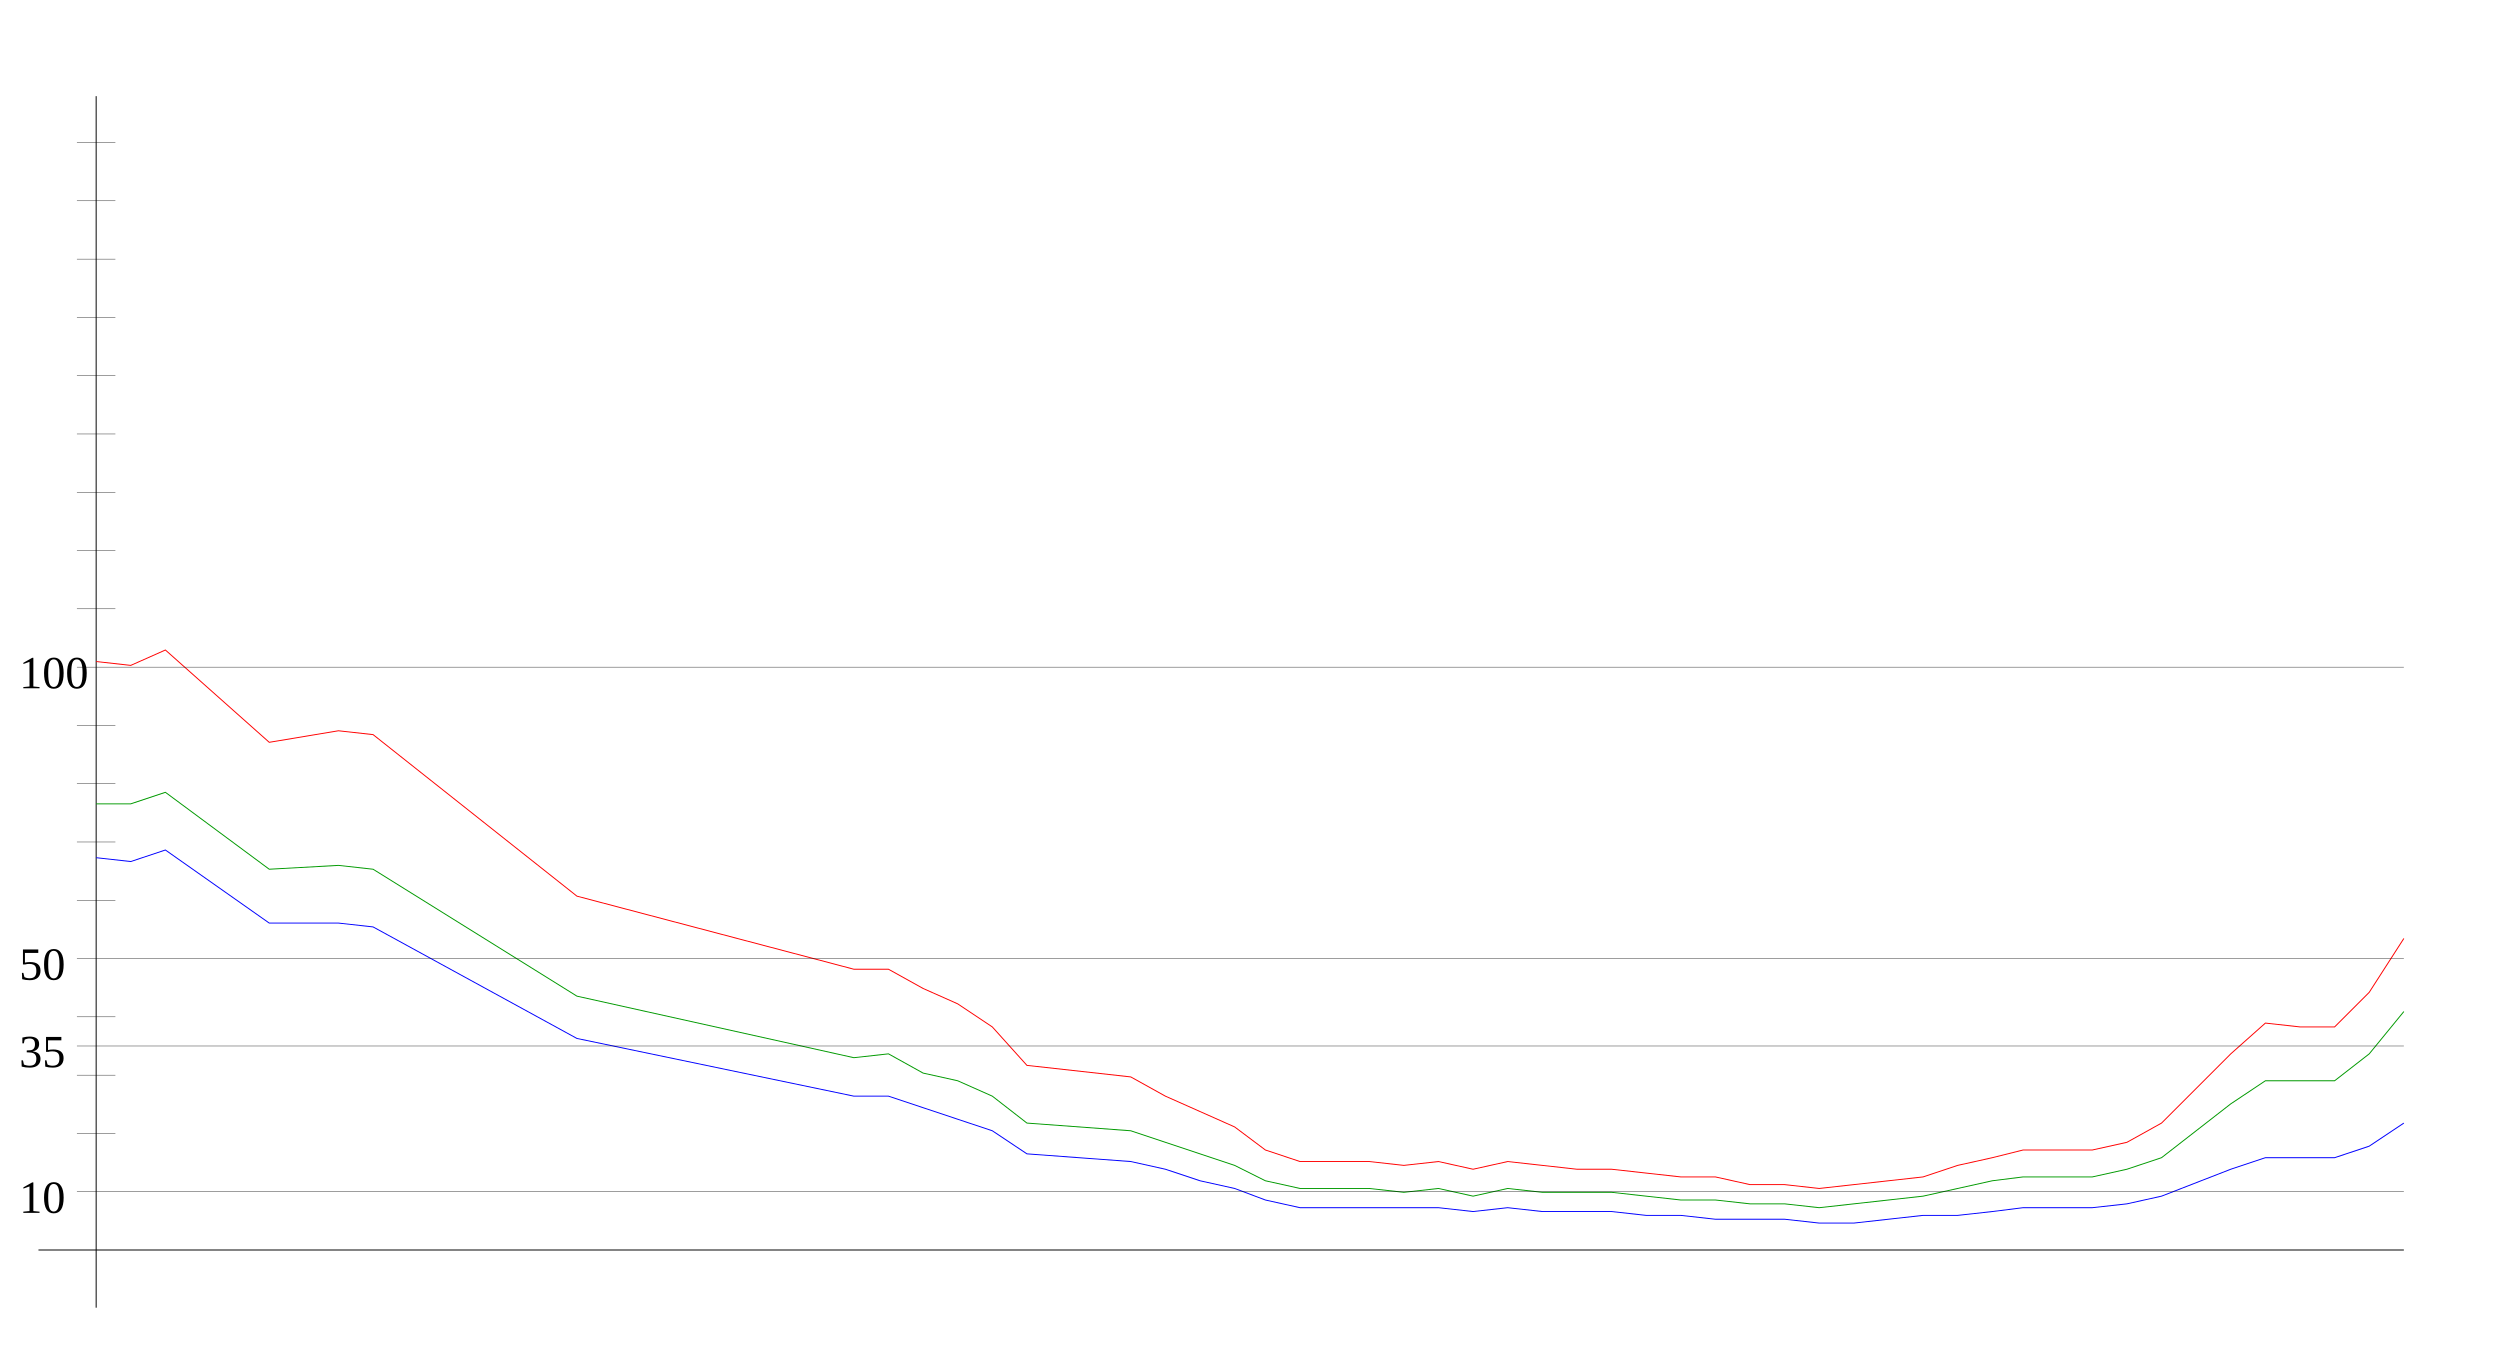
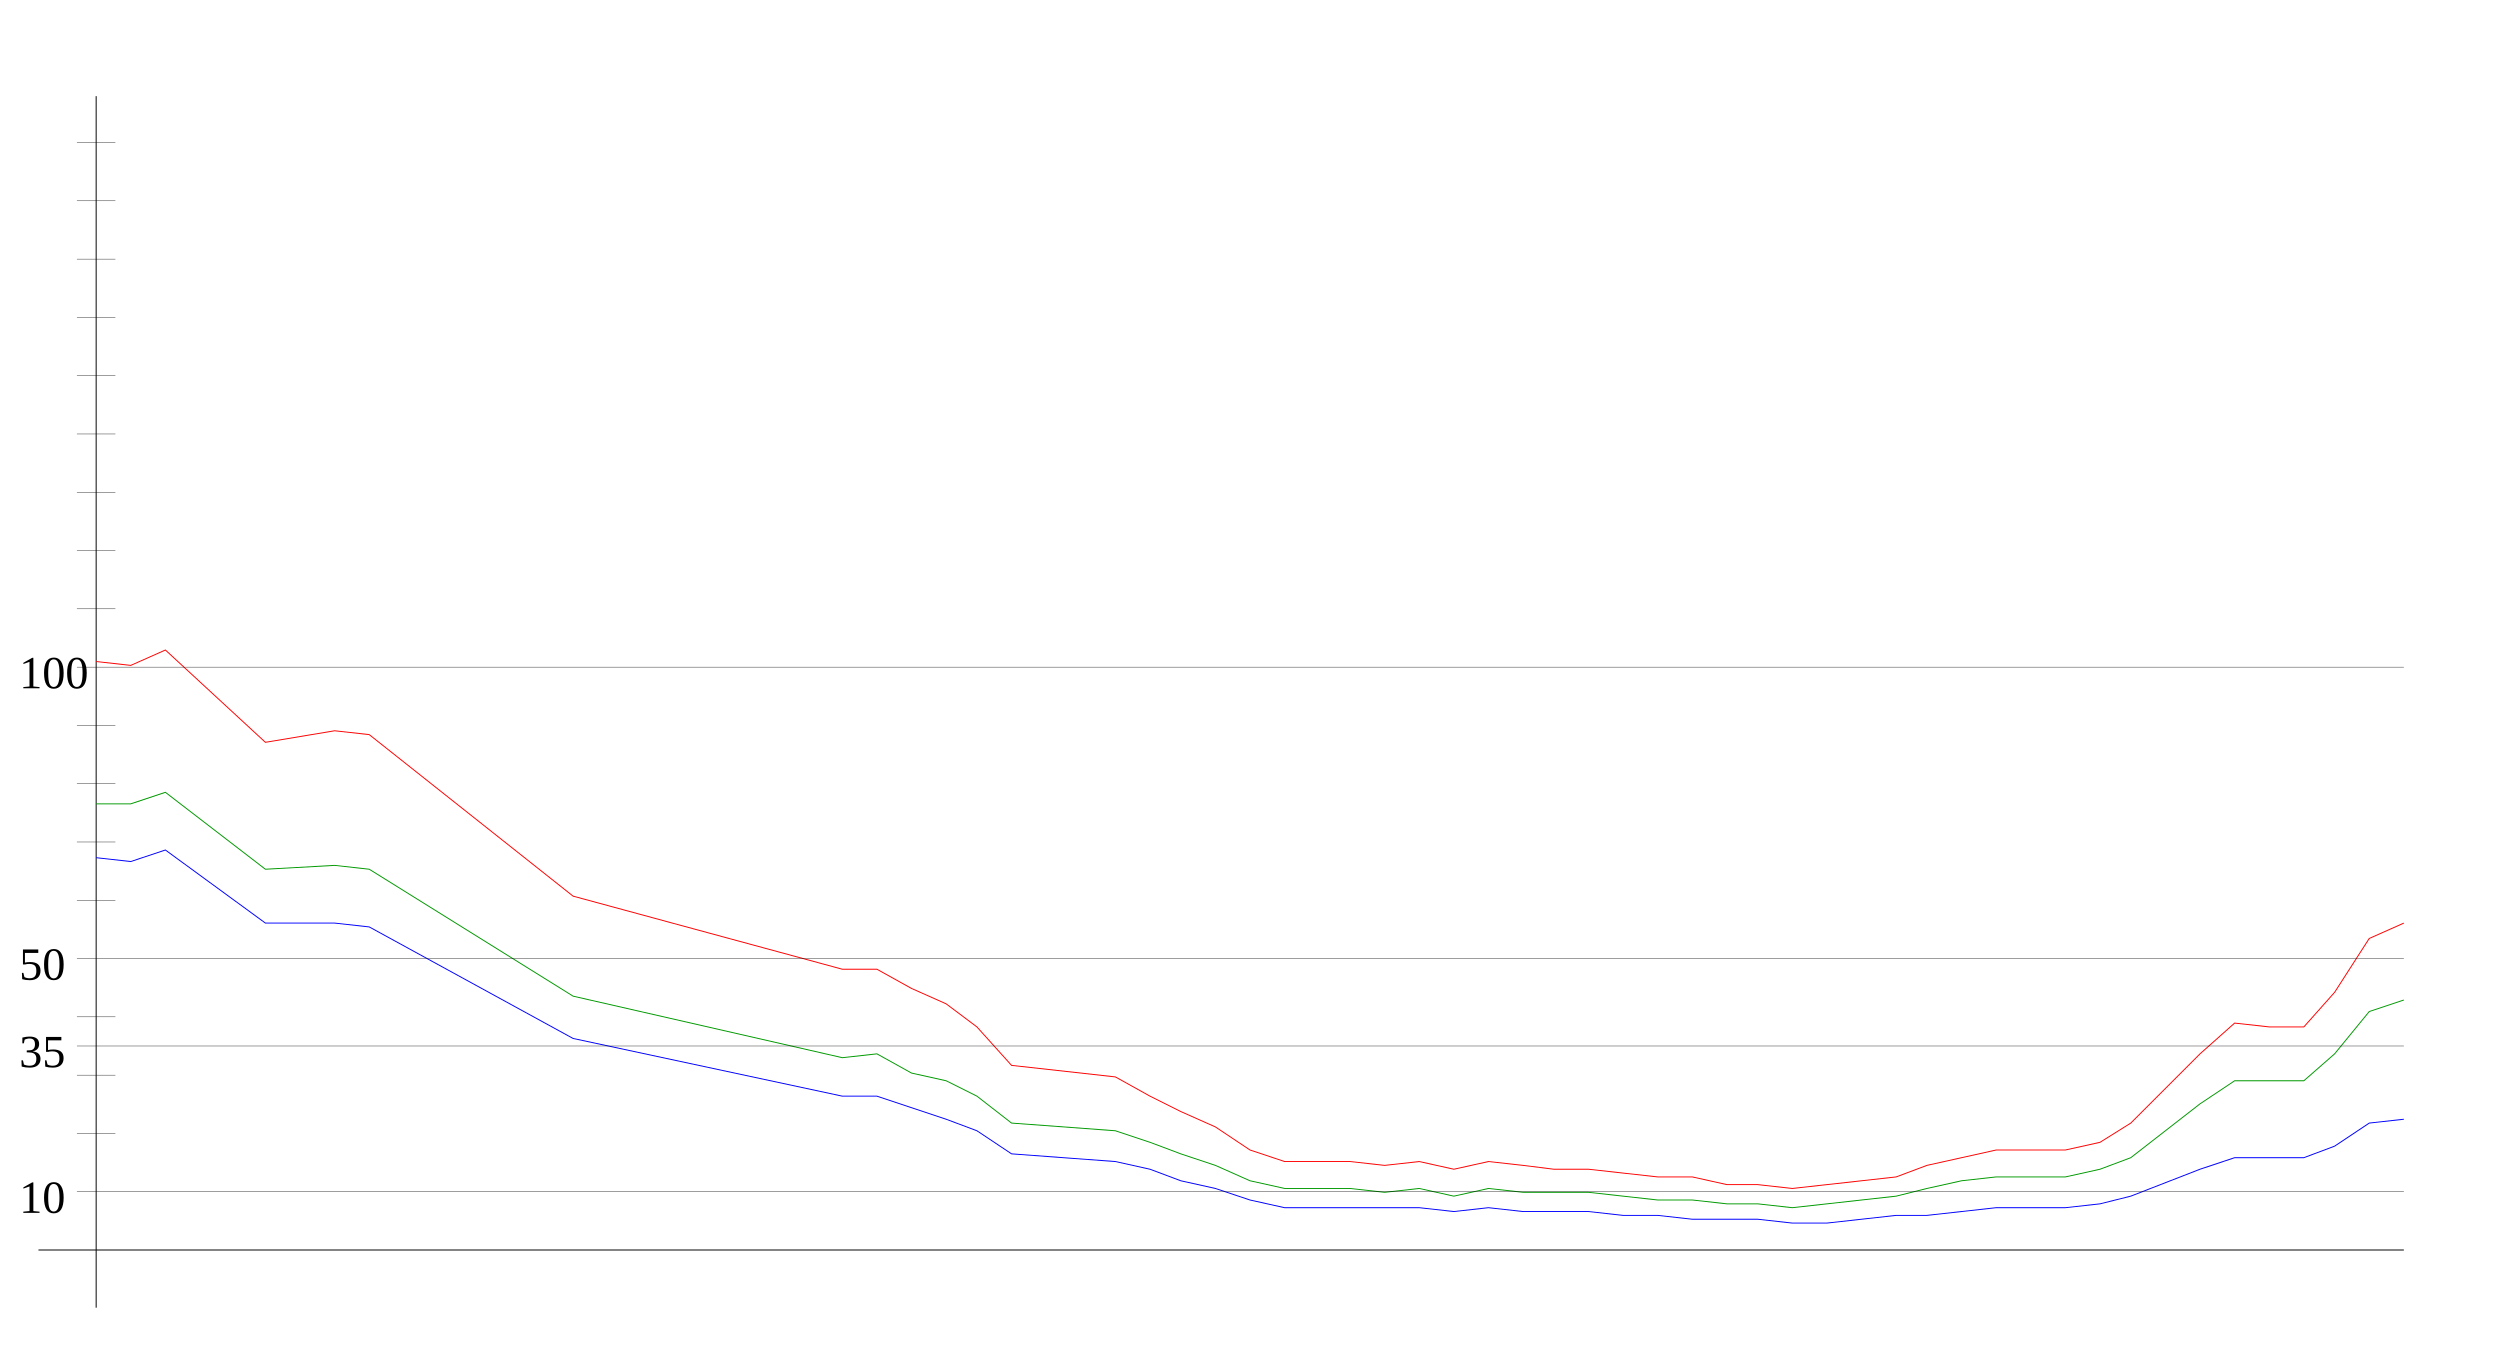
<svg xmlns="http://www.w3.org/2000/svg" width="650" height="350" version="1.1" id="sparkleline_DE-BE">
  <g id="layer1">
    <path style="fill:none;stroke:#000000;stroke-width:0.25px;" d="M 25,340 25,25" id="vertical_axis" />
    <path style="fill:none;stroke:#000000;stroke-width:0.25px;" d="M 10,325 625,325" id="horizontal_axis" />
-     <path style="fill:none;stroke:#0000ff;stroke-width:0.25px;" d="M 25,223  34,224 43,221 70,240 88,240 97,241 150,270 222,285 231,285  240,288 249,291 258,294 267,300 294,302 303,304 312,307 321,309  329,312 338,314 347,314 356,314 365,314 374,314 383,315 392,314  401,315 410,315 419,315 428,316 437,316 446,317 455,317 464,317  473,318 482,318 491,317 500,316 509,316 518,315 526,314 535,314  544,314 553,313 562,311 580,304 589,301 598,301 607,301 616,298  625,292" id="cases7_100k" />
-     <path style="fill:none;stroke:#009900;stroke-width:0.25px;" d="M 25,209  34,209 43,206 70,226 88,225 97,226 150,259 222,275 231,274  240,279 249,281 258,285 267,292 294,294 303,297 312,300 321,303  329,307 338,309 347,309 356,309 365,310 374,309 383,311 392,309  401,310 410,310 419,310 428,311 437,312 446,312 455,313 464,313  473,314 482,313 491,312 500,311 509,309 518,307 526,306 535,306  544,306 553,304 562,301 580,287 589,281 598,281 607,281 616,274  625,263" id="cases7_100k_nofullvac" />
-     <path style="fill:none;stroke:#ff0000;stroke-width:0.25px;" d="M 25,172  34,173 43,169 70,193 88,190 97,191 150,233 222,252 231,252  240,257 249,261 258,267 267,277 294,280 303,285 312,289 321,293  329,299 338,302 347,302 356,302 365,303 374,302 383,304 392,302  401,303 410,304 419,304 428,305 437,306 446,306 455,308 464,308  473,309 482,308 491,307 500,306 509,303 518,301 526,299 535,299  544,299 553,297 562,292 580,274 589,266 598,267 607,267 616,258  625,244" id="cases7_100k_novac" />
+     <path style="fill:none;stroke:#0000ff;stroke-width:0.25px;" d="M 25,223  34,224 43,221 69,240 87,240 96,241 149,270 219,285 228,285  237,288 246,291 254,294 263,300 290,302 299,304 307,307 316,309  325,312 334,314 343,314 351,314 360,314 369,314 378,315 387,314  396,315 404,315 413,315 422,316 431,316 440,317 449,317 457,317  466,318 475,318 484,317 493,316 501,316 510,315 519,314 528,314  537,314 546,313 554,311 572,304 581,301 590,301 599,301 607,298  616,292 625,291" id="cases7_100k" />
+     <path style="fill:none;stroke:#009900;stroke-width:0.25px;" d="M 25,209  34,209 43,206 69,226 87,225 96,226 149,259 219,275 228,274  237,279 246,281 254,285 263,292 290,294 299,297 307,300 316,303  325,307 334,309 343,309 351,309 360,310 369,309 378,311 387,309  396,310 404,310 413,310 422,311 431,312 440,312 449,313 457,313  466,314 475,313 484,312 493,311 501,309 510,307 519,306 528,306  537,306 546,304 554,301 572,287 581,281 590,281 599,281 607,274  616,263 625,260" id="cases7_100k_nofullvac" />
+     <path style="fill:none;stroke:#ff0000;stroke-width:0.25px;" d="M 25,172  34,173 43,169 69,193 87,190 96,191 149,233 219,252 228,252  237,257 246,261 254,267 263,277 290,280 299,285 307,289 316,293  325,299 334,302 343,302 351,302 360,303 369,302 378,304 387,302  396,303 404,304 413,304 422,305 431,306 440,306 449,308 457,308  466,309 475,308 484,307 493,306 501,303 510,301 519,299 528,299  537,299 546,297 554,292 572,274 581,266 590,267 599,267 607,258  616,244 625,240" id="cases7_100k_novac" />
    <path style="fill:none;stroke:#000000;stroke-width:0.1px;" d="M 20,309.845 625,309.845" id="yaxis_10" />
    <text xml:space="preserve" style="font-size:12px" x="5" y="315.345" id="hline_caption10">
      <tspan id="hline_caption_10" x="5" y="315.345">10</tspan>
    </text>
    <path style="fill:none;stroke:#000000;stroke-width:0.1px;" d="M 20,294.69 30,294.69" id="yaxis_20" />
    <path style="fill:none;stroke:#000000;stroke-width:0.1px;" d="M 20,279.536 30,279.536" id="yaxis_30" />
    <path style="fill:none;stroke:#000000;stroke-width:0.1px;" d="M 20,271.958 625,271.958" id="yaxis_35" />
    <text xml:space="preserve" style="font-size:12px" x="5" y="277.458" id="hline_caption35">
      <tspan id="hline_caption_35" x="5" y="277.458">35</tspan>
    </text>
    <path style="fill:none;stroke:#000000;stroke-width:0.1px;" d="M 20,264.381 30,264.381" id="yaxis_40" />
    <path style="fill:none;stroke:#000000;stroke-width:0.1px;" d="M 20,249.226 625,249.226" id="yaxis_50" />
    <text xml:space="preserve" style="font-size:12px" x="5" y="254.726" id="hline_caption50">
      <tspan id="hline_caption_50" x="5" y="254.726">50</tspan>
    </text>
    <path style="fill:none;stroke:#000000;stroke-width:0.1px;" d="M 20,234.071 30,234.071" id="yaxis_60" />
    <path style="fill:none;stroke:#000000;stroke-width:0.1px;" d="M 20,218.916 30,218.916" id="yaxis_70" />
    <path style="fill:none;stroke:#000000;stroke-width:0.1px;" d="M 20,203.762 30,203.762" id="yaxis_80" />
    <path style="fill:none;stroke:#000000;stroke-width:0.1px;" d="M 20,188.607 30,188.607" id="yaxis_90" />
    <path style="fill:none;stroke:#000000;stroke-width:0.1px;" d="M 20,173.452 625,173.452" id="yaxis_100" />
    <text xml:space="preserve" style="font-size:12px" x="5" y="178.952" id="hline_caption100">
      <tspan id="hline_caption_100" x="5" y="178.952">100</tspan>
    </text>
    <path style="fill:none;stroke:#000000;stroke-width:0.1px;" d="M 20,158.297 30,158.297" id="yaxis_110" />
    <path style="fill:none;stroke:#000000;stroke-width:0.1px;" d="M 20,143.142 30,143.142" id="yaxis_120" />
    <path style="fill:none;stroke:#000000;stroke-width:0.1px;" d="M 20,127.988 30,127.988" id="yaxis_130" />
    <path style="fill:none;stroke:#000000;stroke-width:0.1px;" d="M 20,112.833 30,112.833" id="yaxis_140" />
    <path style="fill:none;stroke:#000000;stroke-width:0.1px;" d="M 20,97.678 30,97.678" id="yaxis_150" />
    <path style="fill:none;stroke:#000000;stroke-width:0.1px;" d="M 20,82.523 30,82.523" id="yaxis_160" />
    <path style="fill:none;stroke:#000000;stroke-width:0.1px;" d="M 20,67.368 30,67.368" id="yaxis_170" />
    <path style="fill:none;stroke:#000000;stroke-width:0.1px;" d="M 20,52.214 30,52.214" id="yaxis_180" />
    <path style="fill:none;stroke:#000000;stroke-width:0.1px;" d="M 20,37.059 30,37.059" id="yaxis_190" />
  </g>
</svg>
